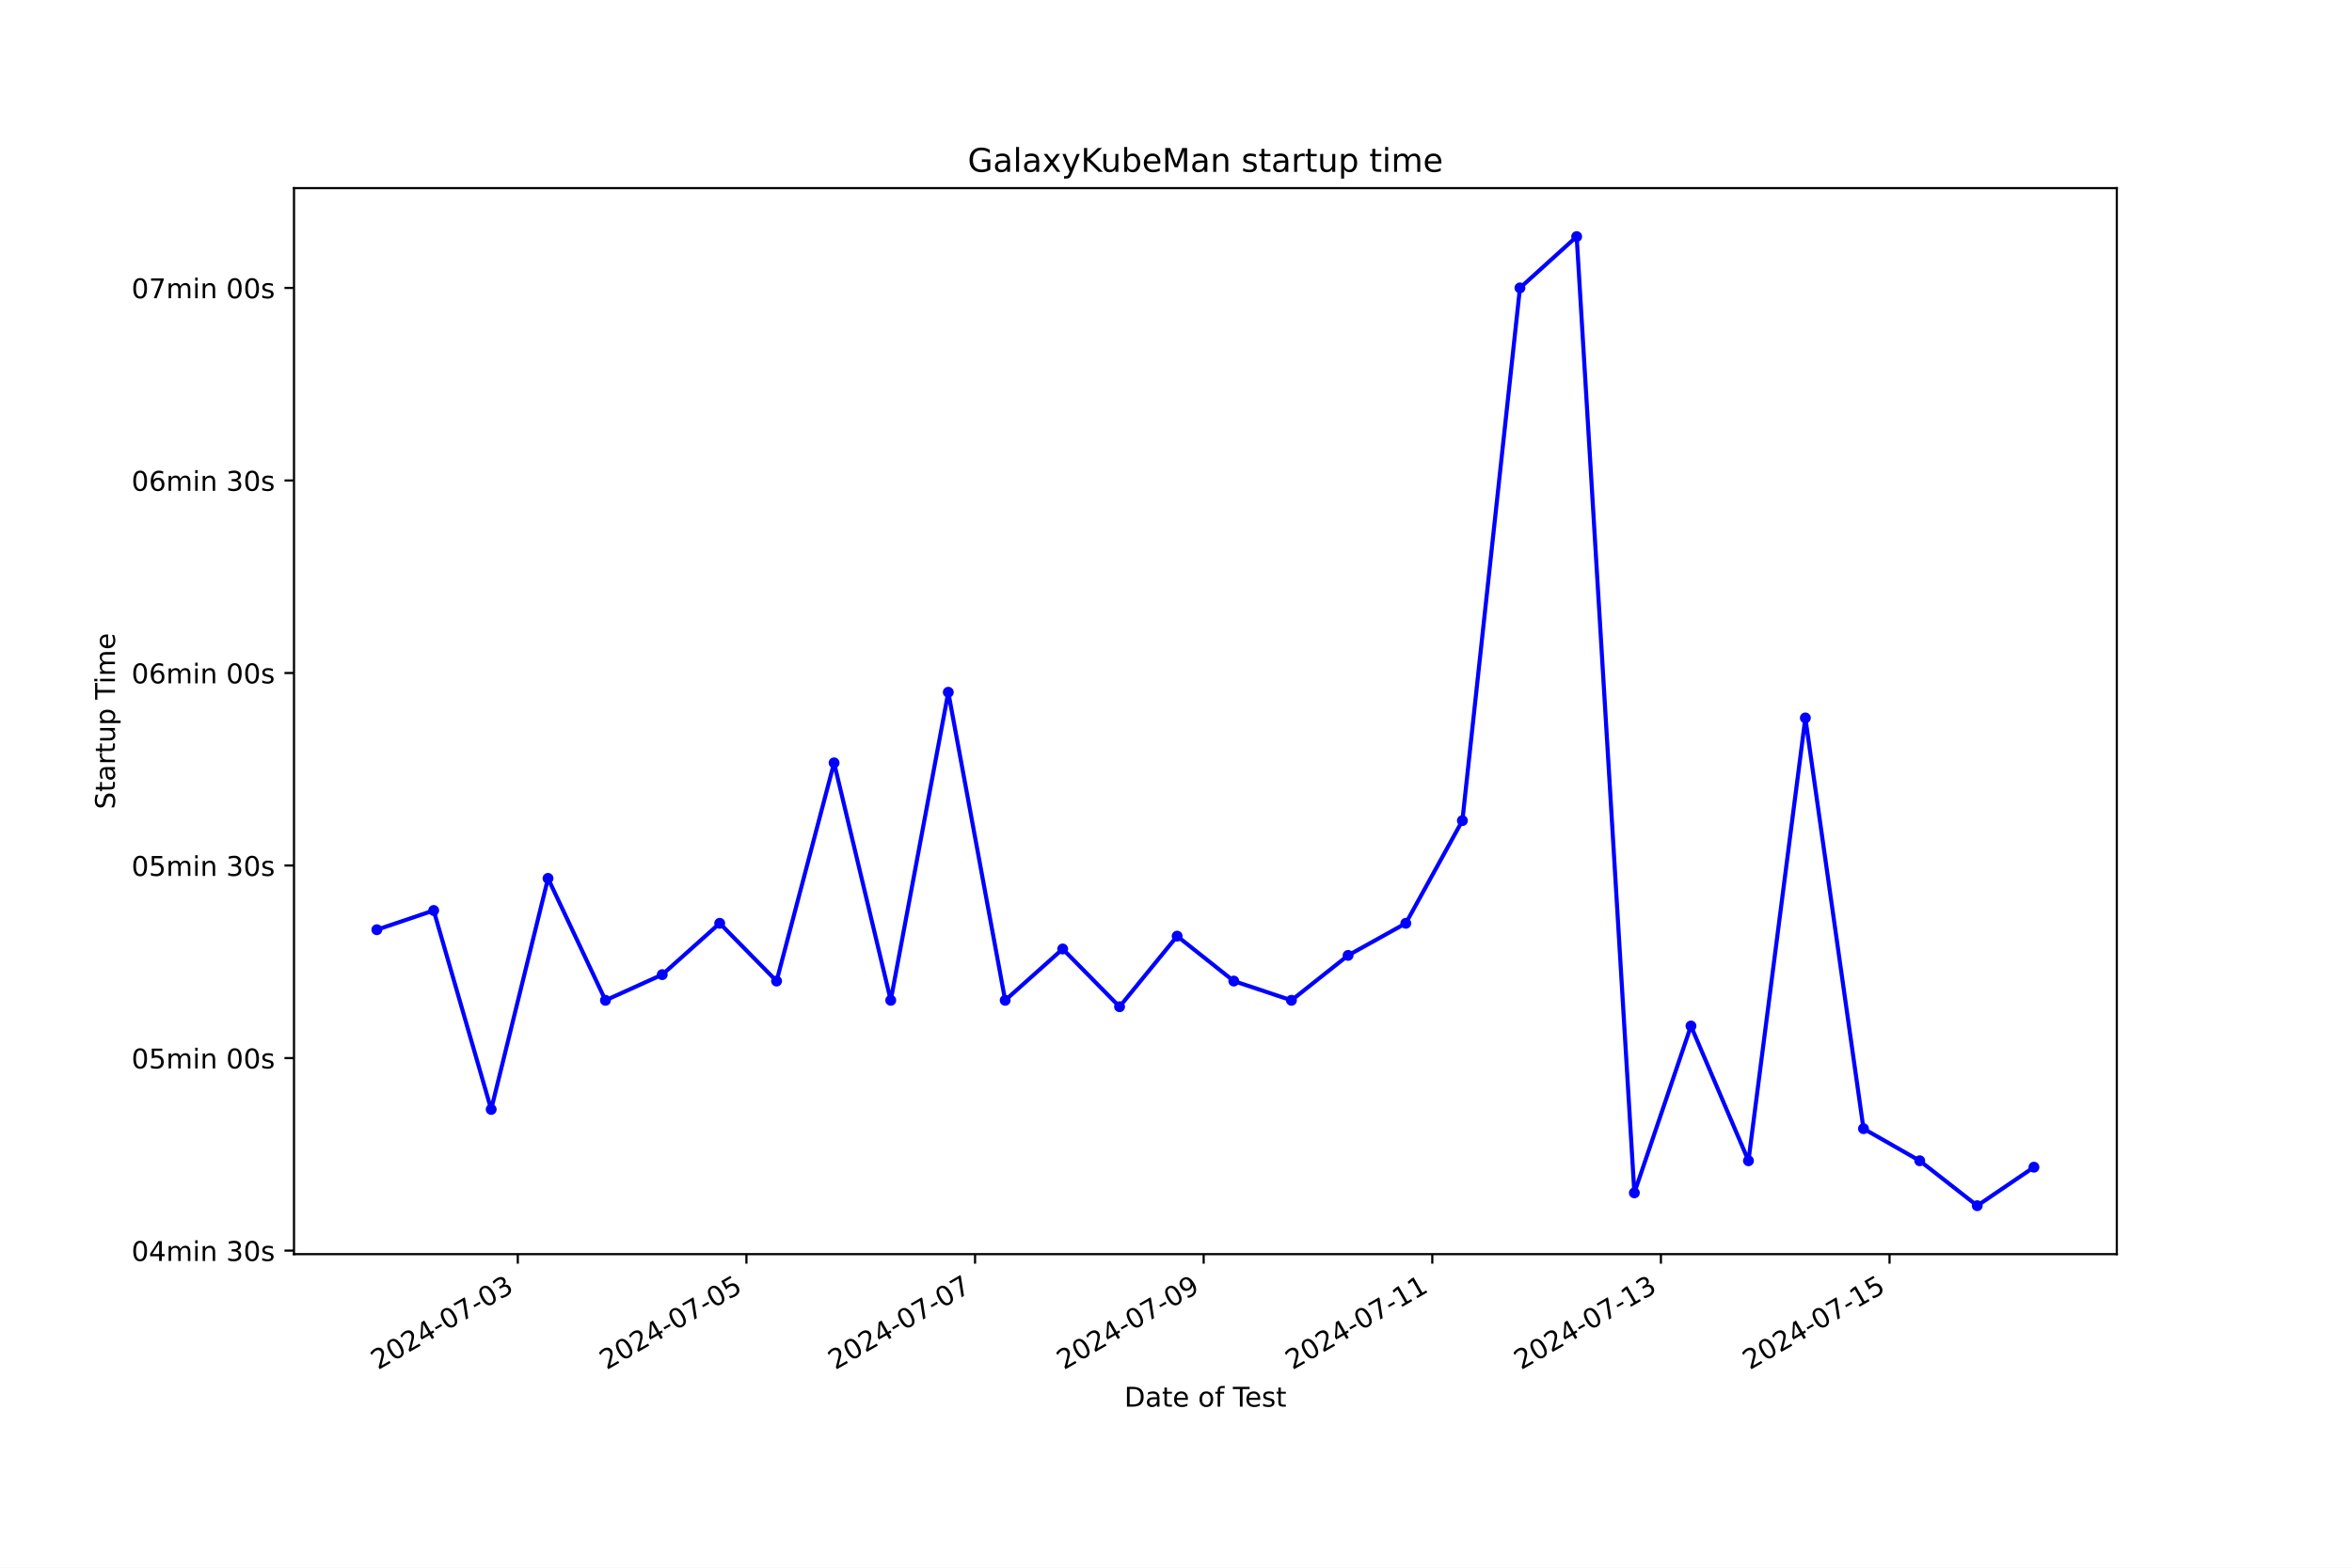
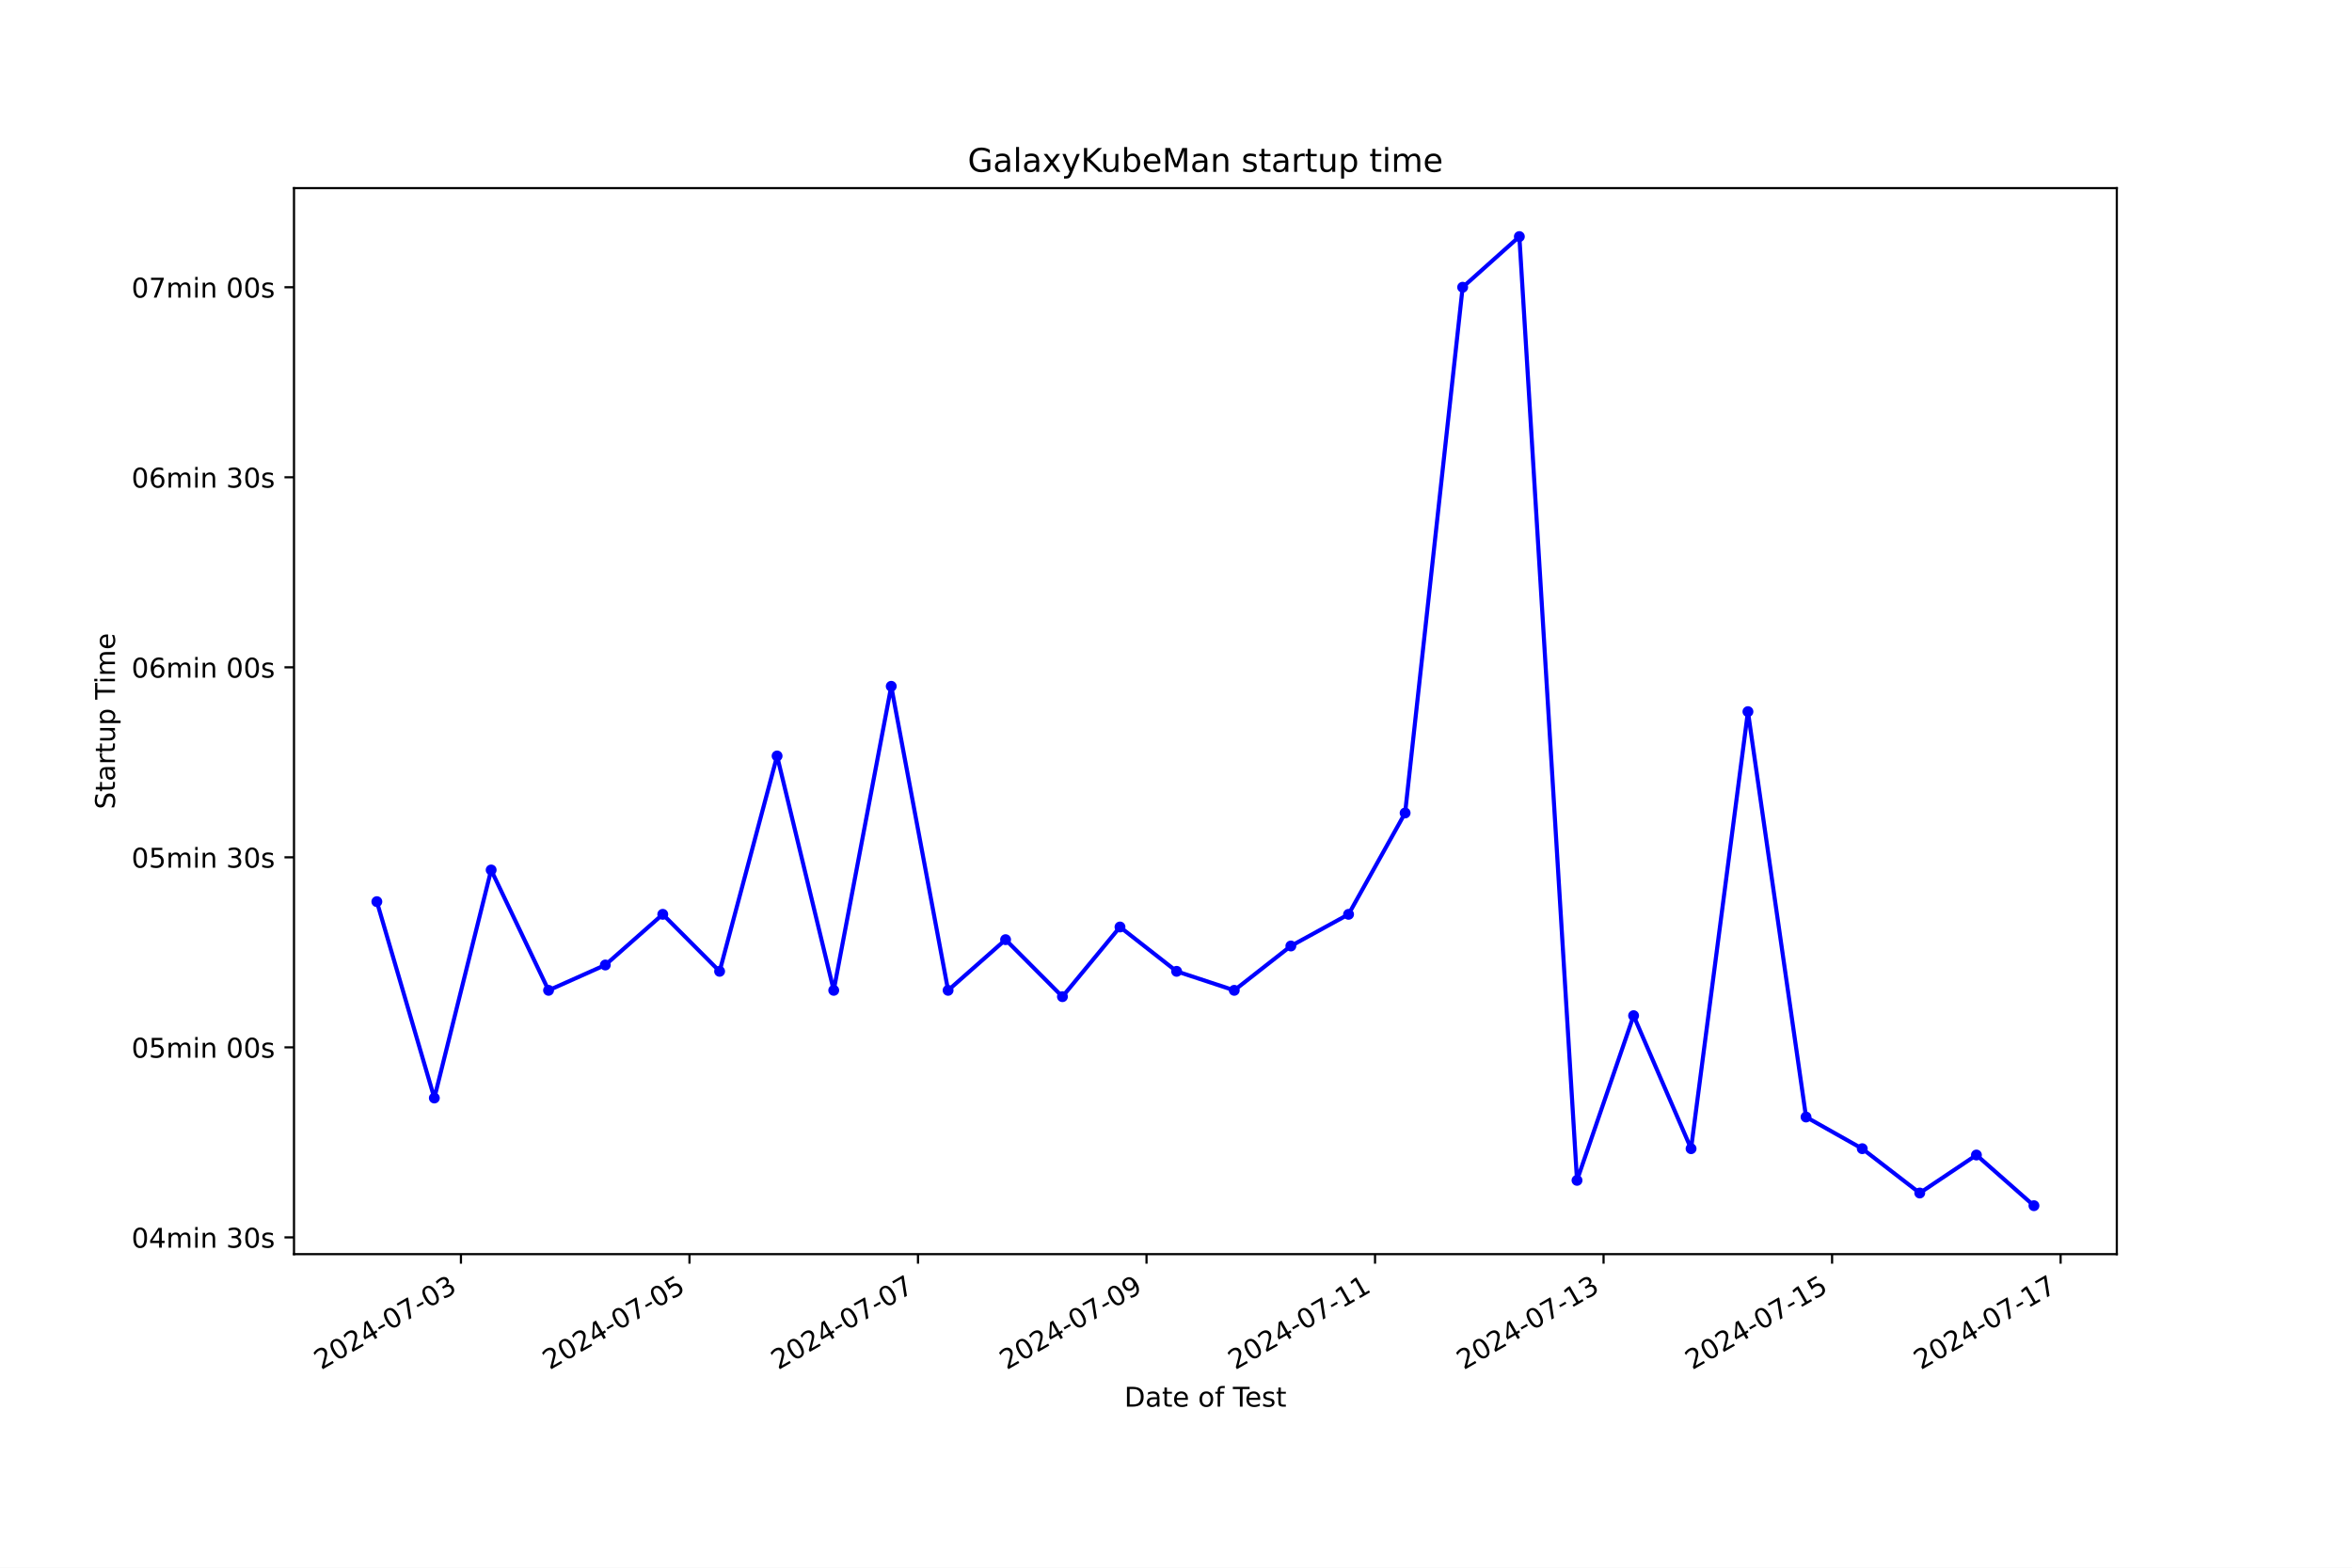
<svg xmlns="http://www.w3.org/2000/svg" xmlns:xlink="http://www.w3.org/1999/xlink" width="864pt" height="576pt" viewBox="0 0 864 576" version="1.1">
  <defs>
    <style type="text/css">*{stroke-linejoin: round; stroke-linecap: butt}</style>
  </defs>
  <g id="figure_1">
    <g id="patch_1">
      <path d="M 0 576  L 864 576  L 864 0  L 0 0  z " style="fill: #ffffff" />
    </g>
    <g id="axes_1">
      <g id="patch_2">
        <path d="M 108 460.8  L 777.6 460.8  L 777.6 69.12  L 108 69.12  z " style="fill: #ffffff" />
      </g>
      <g id="matplotlib.axis_1">
        <g id="xtick_1">
          <g id="line2d_1">
            <defs>
-               <path id="m22b2af1da9" d="M 0 0  L 0 3.5  " style="stroke: #000000; stroke-width: 0.8" />
+               <path id="mb535651f3a" d="M 0 0  L 0 3.5  " style="stroke: #000000; stroke-width: 0.8" />
            </defs>
            <g>
-               <use xlink:href="#m22b2af1da9" x="190.216" y="460.8" style="stroke: #000000; stroke-width: 0.8" />
+               <use xlink:href="#mb535651f3a" x="169.328" y="460.8" style="stroke: #000000; stroke-width: 0.8" />
            </g>
          </g>
          <g id="text_1">
-             <g transform="translate(138.8465 503.4383) rotate(-30) scale(0.1 -0.1)">
+             <g transform="translate(117.9588 503.4383) rotate(-30) scale(0.1 -0.1)">
              <defs>
                <path id="DejaVuSans-32" d="M 1228 531  L 3431 531  L 3431 0  L 469 0  L 469 531  Q 828 903 1448 1529  Q 2069 2156 2228 2338  Q 2531 2678 2651 2914  Q 2772 3150 2772 3378  Q 2772 3750 2511 3984  Q 2250 4219 1831 4219  Q 1534 4219 1204 4116  Q 875 4013 500 3803  L 500 4441  Q 881 4594 1212 4672  Q 1544 4750 1819 4750  Q 2544 4750 2975 4387  Q 3406 4025 3406 3419  Q 3406 3131 3298 2873  Q 3191 2616 2906 2266  Q 2828 2175 2409 1742  Q 1991 1309 1228 531  z " transform="scale(0.015625)" />
                <path id="DejaVuSans-30" d="M 2034 4250  Q 1547 4250 1301 3770  Q 1056 3291 1056 2328  Q 1056 1369 1301 889  Q 1547 409 2034 409  Q 2525 409 2770 889  Q 3016 1369 3016 2328  Q 3016 3291 2770 3770  Q 2525 4250 2034 4250  z M 2034 4750  Q 2819 4750 3233 4129  Q 3647 3509 3647 2328  Q 3647 1150 3233 529  Q 2819 -91 2034 -91  Q 1250 -91 836 529  Q 422 1150 422 2328  Q 422 3509 836 4129  Q 1250 4750 2034 4750  z " transform="scale(0.015625)" />
                <path id="DejaVuSans-34" d="M 2419 4116  L 825 1625  L 2419 1625  L 2419 4116  z M 2253 4666  L 3047 4666  L 3047 1625  L 3713 1625  L 3713 1100  L 3047 1100  L 3047 0  L 2419 0  L 2419 1100  L 313 1100  L 313 1709  L 2253 4666  z " transform="scale(0.015625)" />
                <path id="DejaVuSans-2d" d="M 313 2009  L 1997 2009  L 1997 1497  L 313 1497  L 313 2009  z " transform="scale(0.015625)" />
                <path id="DejaVuSans-37" d="M 525 4666  L 3525 4666  L 3525 4397  L 1831 0  L 1172 0  L 2766 4134  L 525 4134  L 525 4666  z " transform="scale(0.015625)" />
                <path id="DejaVuSans-33" d="M 2597 2516  Q 3050 2419 3304 2112  Q 3559 1806 3559 1356  Q 3559 666 3084 287  Q 2609 -91 1734 -91  Q 1441 -91 1130 -33  Q 819 25 488 141  L 488 750  Q 750 597 1062 519  Q 1375 441 1716 441  Q 2309 441 2620 675  Q 2931 909 2931 1356  Q 2931 1769 2642 2001  Q 2353 2234 1838 2234  L 1294 2234  L 1294 2753  L 1863 2753  Q 2328 2753 2575 2939  Q 2822 3125 2822 3475  Q 2822 3834 2567 4026  Q 2313 4219 1838 4219  Q 1578 4219 1281 4162  Q 984 4106 628 3988  L 628 4550  Q 988 4650 1302 4700  Q 1616 4750 1894 4750  Q 2613 4750 3031 4423  Q 3450 4097 3450 3541  Q 3450 3153 3228 2886  Q 3006 2619 2597 2516  z " transform="scale(0.015625)" />
              </defs>
              <use xlink:href="#DejaVuSans-32" />
              <use xlink:href="#DejaVuSans-30" x="63.623" />
              <use xlink:href="#DejaVuSans-32" x="127.246" />
              <use xlink:href="#DejaVuSans-34" x="190.869" />
              <use xlink:href="#DejaVuSans-2d" x="254.492" />
              <use xlink:href="#DejaVuSans-30" x="290.576" />
              <use xlink:href="#DejaVuSans-37" x="354.199" />
              <use xlink:href="#DejaVuSans-2d" x="417.822" />
              <use xlink:href="#DejaVuSans-30" x="453.906" />
              <use xlink:href="#DejaVuSans-33" x="517.529" />
            </g>
          </g>
        </g>
        <g id="xtick_2">
          <g id="line2d_2">
            <g>
-               <use xlink:href="#m22b2af1da9" x="274.199" y="460.8" style="stroke: #000000; stroke-width: 0.8" />
+               <use xlink:href="#mb535651f3a" x="253.275" y="460.8" style="stroke: #000000; stroke-width: 0.8" />
            </g>
          </g>
          <g id="text_2">
-             <g transform="translate(222.8299 503.4383) rotate(-30) scale(0.1 -0.1)">
+             <g transform="translate(201.906 503.4383) rotate(-30) scale(0.1 -0.1)">
              <defs>
                <path id="DejaVuSans-35" d="M 691 4666  L 3169 4666  L 3169 4134  L 1269 4134  L 1269 2991  Q 1406 3038 1543 3061  Q 1681 3084 1819 3084  Q 2600 3084 3056 2656  Q 3513 2228 3513 1497  Q 3513 744 3044 326  Q 2575 -91 1722 -91  Q 1428 -91 1123 -41  Q 819 9 494 109  L 494 744  Q 775 591 1075 516  Q 1375 441 1709 441  Q 2250 441 2565 725  Q 2881 1009 2881 1497  Q 2881 1984 2565 2268  Q 2250 2553 1709 2553  Q 1456 2553 1204 2497  Q 953 2441 691 2322  L 691 4666  z " transform="scale(0.015625)" />
              </defs>
              <use xlink:href="#DejaVuSans-32" />
              <use xlink:href="#DejaVuSans-30" x="63.623" />
              <use xlink:href="#DejaVuSans-32" x="127.246" />
              <use xlink:href="#DejaVuSans-34" x="190.869" />
              <use xlink:href="#DejaVuSans-2d" x="254.492" />
              <use xlink:href="#DejaVuSans-30" x="290.576" />
              <use xlink:href="#DejaVuSans-37" x="354.199" />
              <use xlink:href="#DejaVuSans-2d" x="417.822" />
              <use xlink:href="#DejaVuSans-30" x="453.906" />
              <use xlink:href="#DejaVuSans-35" x="517.529" />
            </g>
          </g>
        </g>
        <g id="xtick_3">
          <g id="line2d_3">
            <g>
-               <use xlink:href="#m22b2af1da9" x="358.183" y="460.8" style="stroke: #000000; stroke-width: 0.8" />
+               <use xlink:href="#mb535651f3a" x="337.223" y="460.8" style="stroke: #000000; stroke-width: 0.8" />
            </g>
          </g>
          <g id="text_3">
-             <g transform="translate(306.8134 503.4383) rotate(-30) scale(0.1 -0.1)">
+             <g transform="translate(285.8531 503.4383) rotate(-30) scale(0.1 -0.1)">
              <use xlink:href="#DejaVuSans-32" />
              <use xlink:href="#DejaVuSans-30" x="63.623" />
              <use xlink:href="#DejaVuSans-32" x="127.246" />
              <use xlink:href="#DejaVuSans-34" x="190.869" />
              <use xlink:href="#DejaVuSans-2d" x="254.492" />
              <use xlink:href="#DejaVuSans-30" x="290.576" />
              <use xlink:href="#DejaVuSans-37" x="354.199" />
              <use xlink:href="#DejaVuSans-2d" x="417.822" />
              <use xlink:href="#DejaVuSans-30" x="453.906" />
              <use xlink:href="#DejaVuSans-37" x="517.529" />
            </g>
          </g>
        </g>
        <g id="xtick_4">
          <g id="line2d_4">
            <g>
-               <use xlink:href="#m22b2af1da9" x="442.166" y="460.8" style="stroke: #000000; stroke-width: 0.8" />
+               <use xlink:href="#mb535651f3a" x="421.17" y="460.8" style="stroke: #000000; stroke-width: 0.8" />
            </g>
          </g>
          <g id="text_4">
-             <g transform="translate(390.7968 503.4383) rotate(-30) scale(0.1 -0.1)">
+             <g transform="translate(369.8003 503.4383) rotate(-30) scale(0.1 -0.1)">
              <defs>
                <path id="DejaVuSans-39" d="M 703 97  L 703 672  Q 941 559 1184 500  Q 1428 441 1663 441  Q 2288 441 2617 861  Q 2947 1281 2994 2138  Q 2813 1869 2534 1725  Q 2256 1581 1919 1581  Q 1219 1581 811 2004  Q 403 2428 403 3163  Q 403 3881 828 4315  Q 1253 4750 1959 4750  Q 2769 4750 3195 4129  Q 3622 3509 3622 2328  Q 3622 1225 3098 567  Q 2575 -91 1691 -91  Q 1453 -91 1209 -44  Q 966 3 703 97  z M 1959 2075  Q 2384 2075 2632 2365  Q 2881 2656 2881 3163  Q 2881 3666 2632 3958  Q 2384 4250 1959 4250  Q 1534 4250 1286 3958  Q 1038 3666 1038 3163  Q 1038 2656 1286 2365  Q 1534 2075 1959 2075  z " transform="scale(0.015625)" />
              </defs>
              <use xlink:href="#DejaVuSans-32" />
              <use xlink:href="#DejaVuSans-30" x="63.623" />
              <use xlink:href="#DejaVuSans-32" x="127.246" />
              <use xlink:href="#DejaVuSans-34" x="190.869" />
              <use xlink:href="#DejaVuSans-2d" x="254.492" />
              <use xlink:href="#DejaVuSans-30" x="290.576" />
              <use xlink:href="#DejaVuSans-37" x="354.199" />
              <use xlink:href="#DejaVuSans-2d" x="417.822" />
              <use xlink:href="#DejaVuSans-30" x="453.906" />
              <use xlink:href="#DejaVuSans-39" x="517.529" />
            </g>
          </g>
        </g>
        <g id="xtick_5">
          <g id="line2d_5">
            <g>
-               <use xlink:href="#m22b2af1da9" x="526.15" y="460.8" style="stroke: #000000; stroke-width: 0.8" />
+               <use xlink:href="#mb535651f3a" x="505.117" y="460.8" style="stroke: #000000; stroke-width: 0.8" />
            </g>
          </g>
          <g id="text_5">
-             <g transform="translate(474.7802 503.4383) rotate(-30) scale(0.1 -0.1)">
+             <g transform="translate(453.7475 503.4383) rotate(-30) scale(0.1 -0.1)">
              <defs>
                <path id="DejaVuSans-31" d="M 794 531  L 1825 531  L 1825 4091  L 703 3866  L 703 4441  L 1819 4666  L 2450 4666  L 2450 531  L 3481 531  L 3481 0  L 794 0  L 794 531  z " transform="scale(0.015625)" />
              </defs>
              <use xlink:href="#DejaVuSans-32" />
              <use xlink:href="#DejaVuSans-30" x="63.623" />
              <use xlink:href="#DejaVuSans-32" x="127.246" />
              <use xlink:href="#DejaVuSans-34" x="190.869" />
              <use xlink:href="#DejaVuSans-2d" x="254.492" />
              <use xlink:href="#DejaVuSans-30" x="290.576" />
              <use xlink:href="#DejaVuSans-37" x="354.199" />
              <use xlink:href="#DejaVuSans-2d" x="417.822" />
              <use xlink:href="#DejaVuSans-31" x="453.906" />
              <use xlink:href="#DejaVuSans-31" x="517.529" />
            </g>
          </g>
        </g>
        <g id="xtick_6">
          <g id="line2d_6">
            <g>
-               <use xlink:href="#m22b2af1da9" x="610.133" y="460.8" style="stroke: #000000; stroke-width: 0.8" />
+               <use xlink:href="#mb535651f3a" x="589.064" y="460.8" style="stroke: #000000; stroke-width: 0.8" />
            </g>
          </g>
          <g id="text_6">
-             <g transform="translate(558.7636 503.4383) rotate(-30) scale(0.1 -0.1)">
+             <g transform="translate(537.6947 503.4383) rotate(-30) scale(0.1 -0.1)">
              <use xlink:href="#DejaVuSans-32" />
              <use xlink:href="#DejaVuSans-30" x="63.623" />
              <use xlink:href="#DejaVuSans-32" x="127.246" />
              <use xlink:href="#DejaVuSans-34" x="190.869" />
              <use xlink:href="#DejaVuSans-2d" x="254.492" />
              <use xlink:href="#DejaVuSans-30" x="290.576" />
              <use xlink:href="#DejaVuSans-37" x="354.199" />
              <use xlink:href="#DejaVuSans-2d" x="417.822" />
              <use xlink:href="#DejaVuSans-31" x="453.906" />
              <use xlink:href="#DejaVuSans-33" x="517.529" />
            </g>
          </g>
        </g>
        <g id="xtick_7">
          <g id="line2d_7">
            <g>
-               <use xlink:href="#m22b2af1da9" x="694.117" y="460.8" style="stroke: #000000; stroke-width: 0.8" />
+               <use xlink:href="#mb535651f3a" x="673.011" y="460.8" style="stroke: #000000; stroke-width: 0.8" />
            </g>
          </g>
          <g id="text_7">
-             <g transform="translate(642.7471 503.4383) rotate(-30) scale(0.1 -0.1)">
+             <g transform="translate(621.6418 503.4383) rotate(-30) scale(0.1 -0.1)">
              <use xlink:href="#DejaVuSans-32" />
              <use xlink:href="#DejaVuSans-30" x="63.623" />
              <use xlink:href="#DejaVuSans-32" x="127.246" />
              <use xlink:href="#DejaVuSans-34" x="190.869" />
              <use xlink:href="#DejaVuSans-2d" x="254.492" />
              <use xlink:href="#DejaVuSans-30" x="290.576" />
              <use xlink:href="#DejaVuSans-37" x="354.199" />
              <use xlink:href="#DejaVuSans-2d" x="417.822" />
              <use xlink:href="#DejaVuSans-31" x="453.906" />
              <use xlink:href="#DejaVuSans-35" x="517.529" />
            </g>
          </g>
        </g>
-         <g id="text_8">
+         <g id="xtick_8">
+           <g id="line2d_8">
+             <g>
+               <use xlink:href="#mb535651f3a" x="756.958" y="460.8" style="stroke: #000000; stroke-width: 0.8" />
+             </g>
+           </g>
+           <g id="text_8">
+             <g transform="translate(705.589 503.4383) rotate(-30) scale(0.1 -0.1)">
+               <use xlink:href="#DejaVuSans-32" />
+               <use xlink:href="#DejaVuSans-30" x="63.623" />
+               <use xlink:href="#DejaVuSans-32" x="127.246" />
+               <use xlink:href="#DejaVuSans-34" x="190.869" />
+               <use xlink:href="#DejaVuSans-2d" x="254.492" />
+               <use xlink:href="#DejaVuSans-30" x="290.576" />
+               <use xlink:href="#DejaVuSans-37" x="354.199" />
+               <use xlink:href="#DejaVuSans-2d" x="417.822" />
+               <use xlink:href="#DejaVuSans-31" x="453.906" />
+               <use xlink:href="#DejaVuSans-37" x="517.529" />
+             </g>
+           </g>
+         </g>
+         <g id="text_9">
          <g transform="translate(413.0063 516.8378) scale(0.1 -0.1)">
            <defs>
              <path id="DejaVuSans-44" d="M 1259 4147  L 1259 519  L 2022 519  Q 2988 519 3436 956  Q 3884 1394 3884 2338  Q 3884 3275 3436 3711  Q 2988 4147 2022 4147  L 1259 4147  z M 628 4666  L 1925 4666  Q 3281 4666 3915 4102  Q 4550 3538 4550 2338  Q 4550 1131 3912 565  Q 3275 0 1925 0  L 628 0  L 628 4666  z " transform="scale(0.015625)" />
              <path id="DejaVuSans-61" d="M 2194 1759  Q 1497 1759 1228 1600  Q 959 1441 959 1056  Q 959 750 1161 570  Q 1363 391 1709 391  Q 2188 391 2477 730  Q 2766 1069 2766 1631  L 2766 1759  L 2194 1759  z M 3341 1997  L 3341 0  L 2766 0  L 2766 531  Q 2569 213 2275 61  Q 1981 -91 1556 -91  Q 1019 -91 701 211  Q 384 513 384 1019  Q 384 1609 779 1909  Q 1175 2209 1959 2209  L 2766 2209  L 2766 2266  Q 2766 2663 2505 2880  Q 2244 3097 1772 3097  Q 1472 3097 1187 3025  Q 903 2953 641 2809  L 641 3341  Q 956 3463 1253 3523  Q 1550 3584 1831 3584  Q 2591 3584 2966 3190  Q 3341 2797 3341 1997  z " transform="scale(0.015625)" />
              <path id="DejaVuSans-74" d="M 1172 4494  L 1172 3500  L 2356 3500  L 2356 3053  L 1172 3053  L 1172 1153  Q 1172 725 1289 603  Q 1406 481 1766 481  L 2356 481  L 2356 0  L 1766 0  Q 1100 0 847 248  Q 594 497 594 1153  L 594 3053  L 172 3053  L 172 3500  L 594 3500  L 594 4494  L 1172 4494  z " transform="scale(0.015625)" />
              <path id="DejaVuSans-65" d="M 3597 1894  L 3597 1613  L 953 1613  Q 991 1019 1311 708  Q 1631 397 2203 397  Q 2534 397 2845 478  Q 3156 559 3463 722  L 3463 178  Q 3153 47 2828 -22  Q 2503 -91 2169 -91  Q 1331 -91 842 396  Q 353 884 353 1716  Q 353 2575 817 3079  Q 1281 3584 2069 3584  Q 2775 3584 3186 3129  Q 3597 2675 3597 1894  z M 3022 2063  Q 3016 2534 2758 2815  Q 2500 3097 2075 3097  Q 1594 3097 1305 2825  Q 1016 2553 972 2059  L 3022 2063  z " transform="scale(0.015625)" />
              <path id="DejaVuSans-20" transform="scale(0.015625)" />
              <path id="DejaVuSans-6f" d="M 1959 3097  Q 1497 3097 1228 2736  Q 959 2375 959 1747  Q 959 1119 1226 758  Q 1494 397 1959 397  Q 2419 397 2687 759  Q 2956 1122 2956 1747  Q 2956 2369 2687 2733  Q 2419 3097 1959 3097  z M 1959 3584  Q 2709 3584 3137 3096  Q 3566 2609 3566 1747  Q 3566 888 3137 398  Q 2709 -91 1959 -91  Q 1206 -91 779 398  Q 353 888 353 1747  Q 353 2609 779 3096  Q 1206 3584 1959 3584  z " transform="scale(0.015625)" />
              <path id="DejaVuSans-66" d="M 2375 4863  L 2375 4384  L 1825 4384  Q 1516 4384 1395 4259  Q 1275 4134 1275 3809  L 1275 3500  L 2222 3500  L 2222 3053  L 1275 3053  L 1275 0  L 697 0  L 697 3053  L 147 3053  L 147 3500  L 697 3500  L 697 3744  Q 697 4328 969 4595  Q 1241 4863 1831 4863  L 2375 4863  z " transform="scale(0.015625)" />
              <path id="DejaVuSans-54" d="M -19 4666  L 3928 4666  L 3928 4134  L 2272 4134  L 2272 0  L 1638 0  L 1638 4134  L -19 4134  L -19 4666  z " transform="scale(0.015625)" />
              <path id="DejaVuSans-73" d="M 2834 3397  L 2834 2853  Q 2591 2978 2328 3040  Q 2066 3103 1784 3103  Q 1356 3103 1142 2972  Q 928 2841 928 2578  Q 928 2378 1081 2264  Q 1234 2150 1697 2047  L 1894 2003  Q 2506 1872 2764 1633  Q 3022 1394 3022 966  Q 3022 478 2636 193  Q 2250 -91 1575 -91  Q 1294 -91 989 -36  Q 684 19 347 128  L 347 722  Q 666 556 975 473  Q 1284 391 1588 391  Q 1994 391 2212 530  Q 2431 669 2431 922  Q 2431 1156 2273 1281  Q 2116 1406 1581 1522  L 1381 1569  Q 847 1681 609 1914  Q 372 2147 372 2553  Q 372 3047 722 3315  Q 1072 3584 1716 3584  Q 2034 3584 2315 3537  Q 2597 3491 2834 3397  z " transform="scale(0.015625)" />
            </defs>
            <use xlink:href="#DejaVuSans-44" />
            <use xlink:href="#DejaVuSans-61" x="77.002" />
            <use xlink:href="#DejaVuSans-74" x="138.281" />
            <use xlink:href="#DejaVuSans-65" x="177.49" />
            <use xlink:href="#DejaVuSans-20" x="239.014" />
            <use xlink:href="#DejaVuSans-6f" x="270.801" />
            <use xlink:href="#DejaVuSans-66" x="331.982" />
            <use xlink:href="#DejaVuSans-20" x="367.188" />
            <use xlink:href="#DejaVuSans-54" x="398.975" />
            <use xlink:href="#DejaVuSans-65" x="443.059" />
            <use xlink:href="#DejaVuSans-73" x="504.582" />
            <use xlink:href="#DejaVuSans-74" x="556.682" />
          </g>
        </g>
      </g>
      <g id="matplotlib.axis_2">
        <g id="ytick_1">
-           <g id="line2d_8">
+           <g id="line2d_9">
            <defs>
-               <path id="m3cca2cc110" d="M 0 0  L -3.5 0  " style="stroke: #000000; stroke-width: 0.8" />
+               <path id="m0a770048b5" d="M 0 0  L -3.5 0  " style="stroke: #000000; stroke-width: 0.8" />
            </defs>
            <g>
-               <use xlink:href="#m3cca2cc110" x="108" y="459.503" style="stroke: #000000; stroke-width: 0.8" />
-             </g>
-           </g>
-           <g id="text_9">
-             <g transform="translate(48.30625 463.3023) scale(0.1 -0.1)">
+               <use xlink:href="#m0a770048b5" x="108" y="454.633" style="stroke: #000000; stroke-width: 0.8" />
+             </g>
+           </g>
+           <g id="text_10">
+             <g transform="translate(48.30625 458.4319) scale(0.1 -0.1)">
              <defs>
                <path id="DejaVuSans-6d" d="M 3328 2828  Q 3544 3216 3844 3400  Q 4144 3584 4550 3584  Q 5097 3584 5394 3201  Q 5691 2819 5691 2113  L 5691 0  L 5113 0  L 5113 2094  Q 5113 2597 4934 2840  Q 4756 3084 4391 3084  Q 3944 3084 3684 2787  Q 3425 2491 3425 1978  L 3425 0  L 2847 0  L 2847 2094  Q 2847 2600 2669 2842  Q 2491 3084 2119 3084  Q 1678 3084 1418 2786  Q 1159 2488 1159 1978  L 1159 0  L 581 0  L 581 3500  L 1159 3500  L 1159 2956  Q 1356 3278 1631 3431  Q 1906 3584 2284 3584  Q 2666 3584 2933 3390  Q 3200 3197 3328 2828  z " transform="scale(0.015625)" />
                <path id="DejaVuSans-69" d="M 603 3500  L 1178 3500  L 1178 0  L 603 0  L 603 3500  z M 603 4863  L 1178 4863  L 1178 4134  L 603 4134  L 603 4863  z " transform="scale(0.015625)" />
                <path id="DejaVuSans-6e" d="M 3513 2113  L 3513 0  L 2938 0  L 2938 2094  Q 2938 2591 2744 2837  Q 2550 3084 2163 3084  Q 1697 3084 1428 2787  Q 1159 2491 1159 1978  L 1159 0  L 581 0  L 581 3500  L 1159 3500  L 1159 2956  Q 1366 3272 1645 3428  Q 1925 3584 2291 3584  Q 2894 3584 3203 3211  Q 3513 2838 3513 2113  z " transform="scale(0.015625)" />
              </defs>
              <use xlink:href="#DejaVuSans-30" />
              <use xlink:href="#DejaVuSans-34" x="63.623" />
              <use xlink:href="#DejaVuSans-6d" x="127.246" />
              <use xlink:href="#DejaVuSans-69" x="224.658" />
              <use xlink:href="#DejaVuSans-6e" x="252.441" />
              <use xlink:href="#DejaVuSans-20" x="315.82" />
              <use xlink:href="#DejaVuSans-33" x="347.607" />
              <use xlink:href="#DejaVuSans-30" x="411.23" />
              <use xlink:href="#DejaVuSans-73" x="474.854" />
            </g>
          </g>
        </g>
        <g id="ytick_2">
-           <g id="line2d_9">
-             <g>
-               <use xlink:href="#m3cca2cc110" x="108" y="388.76" style="stroke: #000000; stroke-width: 0.8" />
-             </g>
-           </g>
-           <g id="text_10">
-             <g transform="translate(48.30625 392.5593) scale(0.1 -0.1)">
+           <g id="line2d_10">
+             <g>
+               <use xlink:href="#m0a770048b5" x="108" y="384.815" style="stroke: #000000; stroke-width: 0.8" />
+             </g>
+           </g>
+           <g id="text_11">
+             <g transform="translate(48.30625 388.6138) scale(0.1 -0.1)">
              <use xlink:href="#DejaVuSans-30" />
              <use xlink:href="#DejaVuSans-35" x="63.623" />
              <use xlink:href="#DejaVuSans-6d" x="127.246" />
              <use xlink:href="#DejaVuSans-69" x="224.658" />
              <use xlink:href="#DejaVuSans-6e" x="252.441" />
              <use xlink:href="#DejaVuSans-20" x="315.82" />
              <use xlink:href="#DejaVuSans-30" x="347.607" />
              <use xlink:href="#DejaVuSans-30" x="411.23" />
              <use xlink:href="#DejaVuSans-73" x="474.854" />
            </g>
          </g>
        </g>
        <g id="ytick_3">
-           <g id="line2d_10">
-             <g>
-               <use xlink:href="#m3cca2cc110" x="108" y="318.017" style="stroke: #000000; stroke-width: 0.8" />
-             </g>
-           </g>
-           <g id="text_11">
-             <g transform="translate(48.30625 321.8164) scale(0.1 -0.1)">
+           <g id="line2d_11">
+             <g>
+               <use xlink:href="#m0a770048b5" x="108" y="314.996" style="stroke: #000000; stroke-width: 0.8" />
+             </g>
+           </g>
+           <g id="text_12">
+             <g transform="translate(48.30625 318.7956) scale(0.1 -0.1)">
              <use xlink:href="#DejaVuSans-30" />
              <use xlink:href="#DejaVuSans-35" x="63.623" />
              <use xlink:href="#DejaVuSans-6d" x="127.246" />
              <use xlink:href="#DejaVuSans-69" x="224.658" />
              <use xlink:href="#DejaVuSans-6e" x="252.441" />
              <use xlink:href="#DejaVuSans-20" x="315.82" />
              <use xlink:href="#DejaVuSans-33" x="347.607" />
              <use xlink:href="#DejaVuSans-30" x="411.23" />
              <use xlink:href="#DejaVuSans-73" x="474.854" />
            </g>
          </g>
        </g>
        <g id="ytick_4">
-           <g id="line2d_11">
-             <g>
-               <use xlink:href="#m3cca2cc110" x="108" y="247.274" style="stroke: #000000; stroke-width: 0.8" />
-             </g>
-           </g>
-           <g id="text_12">
-             <g transform="translate(48.30625 251.0735) scale(0.1 -0.1)">
+           <g id="line2d_12">
+             <g>
+               <use xlink:href="#m0a770048b5" x="108" y="245.178" style="stroke: #000000; stroke-width: 0.8" />
+             </g>
+           </g>
+           <g id="text_13">
+             <g transform="translate(48.30625 248.9774) scale(0.1 -0.1)">
              <defs>
                <path id="DejaVuSans-36" d="M 2113 2584  Q 1688 2584 1439 2293  Q 1191 2003 1191 1497  Q 1191 994 1439 701  Q 1688 409 2113 409  Q 2538 409 2786 701  Q 3034 994 3034 1497  Q 3034 2003 2786 2293  Q 2538 2584 2113 2584  z M 3366 4563  L 3366 3988  Q 3128 4100 2886 4159  Q 2644 4219 2406 4219  Q 1781 4219 1451 3797  Q 1122 3375 1075 2522  Q 1259 2794 1537 2939  Q 1816 3084 2150 3084  Q 2853 3084 3261 2657  Q 3669 2231 3669 1497  Q 3669 778 3244 343  Q 2819 -91 2113 -91  Q 1303 -91 875 529  Q 447 1150 447 2328  Q 447 3434 972 4092  Q 1497 4750 2381 4750  Q 2619 4750 2861 4703  Q 3103 4656 3366 4563  z " transform="scale(0.015625)" />
              </defs>
              <use xlink:href="#DejaVuSans-30" />
              <use xlink:href="#DejaVuSans-36" x="63.623" />
              <use xlink:href="#DejaVuSans-6d" x="127.246" />
              <use xlink:href="#DejaVuSans-69" x="224.658" />
              <use xlink:href="#DejaVuSans-6e" x="252.441" />
              <use xlink:href="#DejaVuSans-20" x="315.82" />
              <use xlink:href="#DejaVuSans-30" x="347.607" />
              <use xlink:href="#DejaVuSans-30" x="411.23" />
              <use xlink:href="#DejaVuSans-73" x="474.854" />
            </g>
          </g>
        </g>
        <g id="ytick_5">
-           <g id="line2d_12">
-             <g>
-               <use xlink:href="#m3cca2cc110" x="108" y="176.531" style="stroke: #000000; stroke-width: 0.8" />
-             </g>
-           </g>
-           <g id="text_13">
-             <g transform="translate(48.30625 180.3306) scale(0.1 -0.1)">
+           <g id="line2d_13">
+             <g>
+               <use xlink:href="#m0a770048b5" x="108" y="175.36" style="stroke: #000000; stroke-width: 0.8" />
+             </g>
+           </g>
+           <g id="text_14">
+             <g transform="translate(48.30625 179.1592) scale(0.1 -0.1)">
              <use xlink:href="#DejaVuSans-30" />
              <use xlink:href="#DejaVuSans-36" x="63.623" />
              <use xlink:href="#DejaVuSans-6d" x="127.246" />
              <use xlink:href="#DejaVuSans-69" x="224.658" />
              <use xlink:href="#DejaVuSans-6e" x="252.441" />
              <use xlink:href="#DejaVuSans-20" x="315.82" />
              <use xlink:href="#DejaVuSans-33" x="347.607" />
              <use xlink:href="#DejaVuSans-30" x="411.23" />
              <use xlink:href="#DejaVuSans-73" x="474.854" />
            </g>
          </g>
        </g>
        <g id="ytick_6">
-           <g id="line2d_13">
-             <g>
-               <use xlink:href="#m3cca2cc110" x="108" y="105.788" style="stroke: #000000; stroke-width: 0.8" />
-             </g>
-           </g>
-           <g id="text_14">
-             <g transform="translate(48.30625 109.5876) scale(0.1 -0.1)">
+           <g id="line2d_14">
+             <g>
+               <use xlink:href="#m0a770048b5" x="108" y="105.542" style="stroke: #000000; stroke-width: 0.8" />
+             </g>
+           </g>
+           <g id="text_15">
+             <g transform="translate(48.30625 109.341) scale(0.1 -0.1)">
              <use xlink:href="#DejaVuSans-30" />
              <use xlink:href="#DejaVuSans-37" x="63.623" />
              <use xlink:href="#DejaVuSans-6d" x="127.246" />
              <use xlink:href="#DejaVuSans-69" x="224.658" />
              <use xlink:href="#DejaVuSans-6e" x="252.441" />
              <use xlink:href="#DejaVuSans-20" x="315.82" />
              <use xlink:href="#DejaVuSans-30" x="347.607" />
              <use xlink:href="#DejaVuSans-30" x="411.23" />
              <use xlink:href="#DejaVuSans-73" x="474.854" />
            </g>
          </g>
        </g>
-         <g id="text_15">
+         <g id="text_16">
          <g transform="translate(42.22656 297.3397) rotate(-90) scale(0.1 -0.1)">
            <defs>
              <path id="DejaVuSans-53" d="M 3425 4513  L 3425 3897  Q 3066 4069 2747 4153  Q 2428 4238 2131 4238  Q 1616 4238 1336 4038  Q 1056 3838 1056 3469  Q 1056 3159 1242 3001  Q 1428 2844 1947 2747  L 2328 2669  Q 3034 2534 3370 2195  Q 3706 1856 3706 1288  Q 3706 609 3251 259  Q 2797 -91 1919 -91  Q 1588 -91 1214 -16  Q 841 59 441 206  L 441 856  Q 825 641 1194 531  Q 1563 422 1919 422  Q 2459 422 2753 634  Q 3047 847 3047 1241  Q 3047 1584 2836 1778  Q 2625 1972 2144 2069  L 1759 2144  Q 1053 2284 737 2584  Q 422 2884 422 3419  Q 422 4038 858 4394  Q 1294 4750 2059 4750  Q 2388 4750 2728 4690  Q 3069 4631 3425 4513  z " transform="scale(0.015625)" />
              <path id="DejaVuSans-72" d="M 2631 2963  Q 2534 3019 2420 3045  Q 2306 3072 2169 3072  Q 1681 3072 1420 2755  Q 1159 2438 1159 1844  L 1159 0  L 581 0  L 581 3500  L 1159 3500  L 1159 2956  Q 1341 3275 1631 3429  Q 1922 3584 2338 3584  Q 2397 3584 2469 3576  Q 2541 3569 2628 3553  L 2631 2963  z " transform="scale(0.015625)" />
              <path id="DejaVuSans-75" d="M 544 1381  L 544 3500  L 1119 3500  L 1119 1403  Q 1119 906 1312 657  Q 1506 409 1894 409  Q 2359 409 2629 706  Q 2900 1003 2900 1516  L 2900 3500  L 3475 3500  L 3475 0  L 2900 0  L 2900 538  Q 2691 219 2414 64  Q 2138 -91 1772 -91  Q 1169 -91 856 284  Q 544 659 544 1381  z M 1991 3584  L 1991 3584  z " transform="scale(0.015625)" />
              <path id="DejaVuSans-70" d="M 1159 525  L 1159 -1331  L 581 -1331  L 581 3500  L 1159 3500  L 1159 2969  Q 1341 3281 1617 3432  Q 1894 3584 2278 3584  Q 2916 3584 3314 3078  Q 3713 2572 3713 1747  Q 3713 922 3314 415  Q 2916 -91 2278 -91  Q 1894 -91 1617 61  Q 1341 213 1159 525  z M 3116 1747  Q 3116 2381 2855 2742  Q 2594 3103 2138 3103  Q 1681 3103 1420 2742  Q 1159 2381 1159 1747  Q 1159 1113 1420 752  Q 1681 391 2138 391  Q 2594 391 2855 752  Q 3116 1113 3116 1747  z " transform="scale(0.015625)" />
            </defs>
            <use xlink:href="#DejaVuSans-53" />
            <use xlink:href="#DejaVuSans-74" x="63.477" />
            <use xlink:href="#DejaVuSans-61" x="102.686" />
            <use xlink:href="#DejaVuSans-72" x="163.965" />
            <use xlink:href="#DejaVuSans-74" x="205.078" />
            <use xlink:href="#DejaVuSans-75" x="244.287" />
            <use xlink:href="#DejaVuSans-70" x="307.666" />
            <use xlink:href="#DejaVuSans-20" x="371.143" />
            <use xlink:href="#DejaVuSans-54" x="402.93" />
            <use xlink:href="#DejaVuSans-69" x="460.889" />
            <use xlink:href="#DejaVuSans-6d" x="488.672" />
            <use xlink:href="#DejaVuSans-65" x="586.084" />
          </g>
        </g>
      </g>
-       <g id="line2d_14">
-         <path d="M 747.164 428.848  L 726.332 442.996  L 705.206 426.49  L 684.546 414.699  L 663.191 263.781  L 642.293 426.49  L 621.171 376.97  L 600.377 438.28  L 579.187 86.924  L 558.35 105.788  L 537.203 301.511  L 516.417 339.24  L 495.215 351.031  L 474.408 367.537  L 453.228 360.463  L 432.419 343.956  L 411.265 369.895  L 390.374 348.672  L 369.246 367.537  L 348.352 254.349  L 327.215 367.537  L 306.401 280.288  L 285.276 360.463  L 264.382 339.24  L 243.273 358.105  L 222.414 367.537  L 201.316 322.733  L 180.436 407.625  L 159.311 334.524  L 138.436 341.598  " clip-path="url(#pbef294bd1e)" style="fill: none; stroke: #0000ff; stroke-width: 1.5; stroke-linecap: square" />
+       <g id="line2d_15">
+         <path d="M 747.164 442.996  L 726.035 424.378  L 705.212 438.342  L 684.096 422.051  L 663.445 410.415  L 642.099 261.469  L 621.21 422.051  L 600.097 373.178  L 579.313 433.687  L 558.131 86.924  L 537.303 105.542  L 516.166 298.705  L 495.389 335.942  L 474.195 347.578  L 453.398 363.869  L 432.227 356.887  L 411.426 340.596  L 390.282 366.196  L 369.399 345.251  L 348.281 363.869  L 327.396 252.16  L 306.269 363.869  L 285.463 277.76  L 264.347 356.887  L 243.462 335.942  L 222.363 354.56  L 201.512 363.869  L 180.423 319.651  L 159.553 403.433  L 138.436 331.287  " clip-path="url(#pcdbd95aaea)" style="fill: none; stroke: #0000ff; stroke-width: 1.5; stroke-linecap: square" />
        <defs>
-           <path id="m5dde771963" d="M 0 1.5  C 0.398 1.5 0.779 1.342 1.061 1.061  C 1.342 0.779 1.5 0.398 1.5 0  C 1.5 -0.398 1.342 -0.779 1.061 -1.061  C 0.779 -1.342 0.398 -1.5 0 -1.5  C -0.398 -1.5 -0.779 -1.342 -1.061 -1.061  C -1.342 -0.779 -1.5 -0.398 -1.5 0  C -1.5 0.398 -1.342 0.779 -1.061 1.061  C -0.779 1.342 -0.398 1.5 0 1.5  z " style="stroke: #0000ff" />
+           <path id="m8acc8728c8" d="M 0 1.5  C 0.398 1.5 0.779 1.342 1.061 1.061  C 1.342 0.779 1.5 0.398 1.5 0  C 1.5 -0.398 1.342 -0.779 1.061 -1.061  C 0.779 -1.342 0.398 -1.5 0 -1.5  C -0.398 -1.5 -0.779 -1.342 -1.061 -1.061  C -1.342 -0.779 -1.5 -0.398 -1.5 0  C -1.5 0.398 -1.342 0.779 -1.061 1.061  C -0.779 1.342 -0.398 1.5 0 1.5  z " style="stroke: #0000ff" />
        </defs>
-         <g clip-path="url(#pbef294bd1e)">
-           <use xlink:href="#m5dde771963" x="747.164" y="428.848" style="fill: #0000ff; stroke: #0000ff" />
-           <use xlink:href="#m5dde771963" x="726.332" y="442.996" style="fill: #0000ff; stroke: #0000ff" />
-           <use xlink:href="#m5dde771963" x="705.206" y="426.49" style="fill: #0000ff; stroke: #0000ff" />
-           <use xlink:href="#m5dde771963" x="684.546" y="414.699" style="fill: #0000ff; stroke: #0000ff" />
-           <use xlink:href="#m5dde771963" x="663.191" y="263.781" style="fill: #0000ff; stroke: #0000ff" />
-           <use xlink:href="#m5dde771963" x="642.293" y="426.49" style="fill: #0000ff; stroke: #0000ff" />
-           <use xlink:href="#m5dde771963" x="621.171" y="376.97" style="fill: #0000ff; stroke: #0000ff" />
-           <use xlink:href="#m5dde771963" x="600.377" y="438.28" style="fill: #0000ff; stroke: #0000ff" />
-           <use xlink:href="#m5dde771963" x="579.187" y="86.924" style="fill: #0000ff; stroke: #0000ff" />
-           <use xlink:href="#m5dde771963" x="558.35" y="105.788" style="fill: #0000ff; stroke: #0000ff" />
-           <use xlink:href="#m5dde771963" x="537.203" y="301.511" style="fill: #0000ff; stroke: #0000ff" />
-           <use xlink:href="#m5dde771963" x="516.417" y="339.24" style="fill: #0000ff; stroke: #0000ff" />
-           <use xlink:href="#m5dde771963" x="495.215" y="351.031" style="fill: #0000ff; stroke: #0000ff" />
-           <use xlink:href="#m5dde771963" x="474.408" y="367.537" style="fill: #0000ff; stroke: #0000ff" />
-           <use xlink:href="#m5dde771963" x="453.228" y="360.463" style="fill: #0000ff; stroke: #0000ff" />
-           <use xlink:href="#m5dde771963" x="432.419" y="343.956" style="fill: #0000ff; stroke: #0000ff" />
-           <use xlink:href="#m5dde771963" x="411.265" y="369.895" style="fill: #0000ff; stroke: #0000ff" />
-           <use xlink:href="#m5dde771963" x="390.374" y="348.672" style="fill: #0000ff; stroke: #0000ff" />
-           <use xlink:href="#m5dde771963" x="369.246" y="367.537" style="fill: #0000ff; stroke: #0000ff" />
-           <use xlink:href="#m5dde771963" x="348.352" y="254.349" style="fill: #0000ff; stroke: #0000ff" />
-           <use xlink:href="#m5dde771963" x="327.215" y="367.537" style="fill: #0000ff; stroke: #0000ff" />
-           <use xlink:href="#m5dde771963" x="306.401" y="280.288" style="fill: #0000ff; stroke: #0000ff" />
-           <use xlink:href="#m5dde771963" x="285.276" y="360.463" style="fill: #0000ff; stroke: #0000ff" />
-           <use xlink:href="#m5dde771963" x="264.382" y="339.24" style="fill: #0000ff; stroke: #0000ff" />
-           <use xlink:href="#m5dde771963" x="243.273" y="358.105" style="fill: #0000ff; stroke: #0000ff" />
-           <use xlink:href="#m5dde771963" x="222.414" y="367.537" style="fill: #0000ff; stroke: #0000ff" />
-           <use xlink:href="#m5dde771963" x="201.316" y="322.733" style="fill: #0000ff; stroke: #0000ff" />
-           <use xlink:href="#m5dde771963" x="180.436" y="407.625" style="fill: #0000ff; stroke: #0000ff" />
-           <use xlink:href="#m5dde771963" x="159.311" y="334.524" style="fill: #0000ff; stroke: #0000ff" />
-           <use xlink:href="#m5dde771963" x="138.436" y="341.598" style="fill: #0000ff; stroke: #0000ff" />
+         <g clip-path="url(#pcdbd95aaea)">
+           <use xlink:href="#m8acc8728c8" x="747.164" y="442.996" style="fill: #0000ff; stroke: #0000ff" />
+           <use xlink:href="#m8acc8728c8" x="726.035" y="424.378" style="fill: #0000ff; stroke: #0000ff" />
+           <use xlink:href="#m8acc8728c8" x="705.212" y="438.342" style="fill: #0000ff; stroke: #0000ff" />
+           <use xlink:href="#m8acc8728c8" x="684.096" y="422.051" style="fill: #0000ff; stroke: #0000ff" />
+           <use xlink:href="#m8acc8728c8" x="663.445" y="410.415" style="fill: #0000ff; stroke: #0000ff" />
+           <use xlink:href="#m8acc8728c8" x="642.099" y="261.469" style="fill: #0000ff; stroke: #0000ff" />
+           <use xlink:href="#m8acc8728c8" x="621.21" y="422.051" style="fill: #0000ff; stroke: #0000ff" />
+           <use xlink:href="#m8acc8728c8" x="600.097" y="373.178" style="fill: #0000ff; stroke: #0000ff" />
+           <use xlink:href="#m8acc8728c8" x="579.313" y="433.687" style="fill: #0000ff; stroke: #0000ff" />
+           <use xlink:href="#m8acc8728c8" x="558.131" y="86.924" style="fill: #0000ff; stroke: #0000ff" />
+           <use xlink:href="#m8acc8728c8" x="537.303" y="105.542" style="fill: #0000ff; stroke: #0000ff" />
+           <use xlink:href="#m8acc8728c8" x="516.166" y="298.705" style="fill: #0000ff; stroke: #0000ff" />
+           <use xlink:href="#m8acc8728c8" x="495.389" y="335.942" style="fill: #0000ff; stroke: #0000ff" />
+           <use xlink:href="#m8acc8728c8" x="474.195" y="347.578" style="fill: #0000ff; stroke: #0000ff" />
+           <use xlink:href="#m8acc8728c8" x="453.398" y="363.869" style="fill: #0000ff; stroke: #0000ff" />
+           <use xlink:href="#m8acc8728c8" x="432.227" y="356.887" style="fill: #0000ff; stroke: #0000ff" />
+           <use xlink:href="#m8acc8728c8" x="411.426" y="340.596" style="fill: #0000ff; stroke: #0000ff" />
+           <use xlink:href="#m8acc8728c8" x="390.282" y="366.196" style="fill: #0000ff; stroke: #0000ff" />
+           <use xlink:href="#m8acc8728c8" x="369.399" y="345.251" style="fill: #0000ff; stroke: #0000ff" />
+           <use xlink:href="#m8acc8728c8" x="348.281" y="363.869" style="fill: #0000ff; stroke: #0000ff" />
+           <use xlink:href="#m8acc8728c8" x="327.396" y="252.16" style="fill: #0000ff; stroke: #0000ff" />
+           <use xlink:href="#m8acc8728c8" x="306.269" y="363.869" style="fill: #0000ff; stroke: #0000ff" />
+           <use xlink:href="#m8acc8728c8" x="285.463" y="277.76" style="fill: #0000ff; stroke: #0000ff" />
+           <use xlink:href="#m8acc8728c8" x="264.347" y="356.887" style="fill: #0000ff; stroke: #0000ff" />
+           <use xlink:href="#m8acc8728c8" x="243.462" y="335.942" style="fill: #0000ff; stroke: #0000ff" />
+           <use xlink:href="#m8acc8728c8" x="222.363" y="354.56" style="fill: #0000ff; stroke: #0000ff" />
+           <use xlink:href="#m8acc8728c8" x="201.512" y="363.869" style="fill: #0000ff; stroke: #0000ff" />
+           <use xlink:href="#m8acc8728c8" x="180.423" y="319.651" style="fill: #0000ff; stroke: #0000ff" />
+           <use xlink:href="#m8acc8728c8" x="159.553" y="403.433" style="fill: #0000ff; stroke: #0000ff" />
+           <use xlink:href="#m8acc8728c8" x="138.436" y="331.287" style="fill: #0000ff; stroke: #0000ff" />
        </g>
      </g>
      <g id="patch_3">
        <path d="M 108 460.8  L 108 69.12  " style="fill: none; stroke: #000000; stroke-width: 0.8; stroke-linejoin: miter; stroke-linecap: square" />
      </g>
      <g id="patch_4">
        <path d="M 777.6 460.8  L 777.6 69.12  " style="fill: none; stroke: #000000; stroke-width: 0.8; stroke-linejoin: miter; stroke-linecap: square" />
      </g>
      <g id="patch_5">
        <path d="M 108 460.8  L 777.6 460.8  " style="fill: none; stroke: #000000; stroke-width: 0.8; stroke-linejoin: miter; stroke-linecap: square" />
      </g>
      <g id="patch_6">
        <path d="M 108 69.12  L 777.6 69.12  " style="fill: none; stroke: #000000; stroke-width: 0.8; stroke-linejoin: miter; stroke-linecap: square" />
      </g>
-       <g id="text_16">
+       <g id="text_17">
        <g transform="translate(355.4794 63.12) scale(0.12 -0.12)">
          <defs>
            <path id="DejaVuSans-47" d="M 3809 666  L 3809 1919  L 2778 1919  L 2778 2438  L 4434 2438  L 4434 434  Q 4069 175 3628 42  Q 3188 -91 2688 -91  Q 1594 -91 976 548  Q 359 1188 359 2328  Q 359 3472 976 4111  Q 1594 4750 2688 4750  Q 3144 4750 3555 4637  Q 3966 4525 4313 4306  L 4313 3634  Q 3963 3931 3569 4081  Q 3175 4231 2741 4231  Q 1884 4231 1454 3753  Q 1025 3275 1025 2328  Q 1025 1384 1454 906  Q 1884 428 2741 428  Q 3075 428 3337 486  Q 3600 544 3809 666  z " transform="scale(0.015625)" />
            <path id="DejaVuSans-6c" d="M 603 4863  L 1178 4863  L 1178 0  L 603 0  L 603 4863  z " transform="scale(0.015625)" />
            <path id="DejaVuSans-78" d="M 3513 3500  L 2247 1797  L 3578 0  L 2900 0  L 1881 1375  L 863 0  L 184 0  L 1544 1831  L 300 3500  L 978 3500  L 1906 2253  L 2834 3500  L 3513 3500  z " transform="scale(0.015625)" />
            <path id="DejaVuSans-79" d="M 2059 -325  Q 1816 -950 1584 -1140  Q 1353 -1331 966 -1331  L 506 -1331  L 506 -850  L 844 -850  Q 1081 -850 1212 -737  Q 1344 -625 1503 -206  L 1606 56  L 191 3500  L 800 3500  L 1894 763  L 2988 3500  L 3597 3500  L 2059 -325  z " transform="scale(0.015625)" />
            <path id="DejaVuSans-4b" d="M 628 4666  L 1259 4666  L 1259 2694  L 3353 4666  L 4166 4666  L 1850 2491  L 4331 0  L 3500 0  L 1259 2247  L 1259 0  L 628 0  L 628 4666  z " transform="scale(0.015625)" />
            <path id="DejaVuSans-62" d="M 3116 1747  Q 3116 2381 2855 2742  Q 2594 3103 2138 3103  Q 1681 3103 1420 2742  Q 1159 2381 1159 1747  Q 1159 1113 1420 752  Q 1681 391 2138 391  Q 2594 391 2855 752  Q 3116 1113 3116 1747  z M 1159 2969  Q 1341 3281 1617 3432  Q 1894 3584 2278 3584  Q 2916 3584 3314 3078  Q 3713 2572 3713 1747  Q 3713 922 3314 415  Q 2916 -91 2278 -91  Q 1894 -91 1617 61  Q 1341 213 1159 525  L 1159 0  L 581 0  L 581 4863  L 1159 4863  L 1159 2969  z " transform="scale(0.015625)" />
            <path id="DejaVuSans-4d" d="M 628 4666  L 1569 4666  L 2759 1491  L 3956 4666  L 4897 4666  L 4897 0  L 4281 0  L 4281 4097  L 3078 897  L 2444 897  L 1241 4097  L 1241 0  L 628 0  L 628 4666  z " transform="scale(0.015625)" />
          </defs>
          <use xlink:href="#DejaVuSans-47" />
          <use xlink:href="#DejaVuSans-61" x="77.49" />
          <use xlink:href="#DejaVuSans-6c" x="138.77" />
          <use xlink:href="#DejaVuSans-61" x="166.553" />
          <use xlink:href="#DejaVuSans-78" x="227.832" />
          <use xlink:href="#DejaVuSans-79" x="287.012" />
          <use xlink:href="#DejaVuSans-4b" x="346.191" />
          <use xlink:href="#DejaVuSans-75" x="406.768" />
          <use xlink:href="#DejaVuSans-62" x="470.146" />
          <use xlink:href="#DejaVuSans-65" x="533.623" />
          <use xlink:href="#DejaVuSans-4d" x="595.146" />
          <use xlink:href="#DejaVuSans-61" x="681.426" />
          <use xlink:href="#DejaVuSans-6e" x="742.705" />
          <use xlink:href="#DejaVuSans-20" x="806.084" />
          <use xlink:href="#DejaVuSans-73" x="837.871" />
          <use xlink:href="#DejaVuSans-74" x="889.971" />
          <use xlink:href="#DejaVuSans-61" x="929.18" />
          <use xlink:href="#DejaVuSans-72" x="990.459" />
          <use xlink:href="#DejaVuSans-74" x="1031.572" />
          <use xlink:href="#DejaVuSans-75" x="1070.781" />
          <use xlink:href="#DejaVuSans-70" x="1134.16" />
          <use xlink:href="#DejaVuSans-20" x="1197.637" />
          <use xlink:href="#DejaVuSans-74" x="1229.424" />
          <use xlink:href="#DejaVuSans-69" x="1268.633" />
          <use xlink:href="#DejaVuSans-6d" x="1296.416" />
          <use xlink:href="#DejaVuSans-65" x="1393.828" />
        </g>
      </g>
    </g>
  </g>
  <defs>
-     <clipPath id="pbef294bd1e">
+     <clipPath id="pcdbd95aaea">
      <rect x="108" y="69.12" width="669.6" height="391.68" />
    </clipPath>
  </defs>
</svg>
